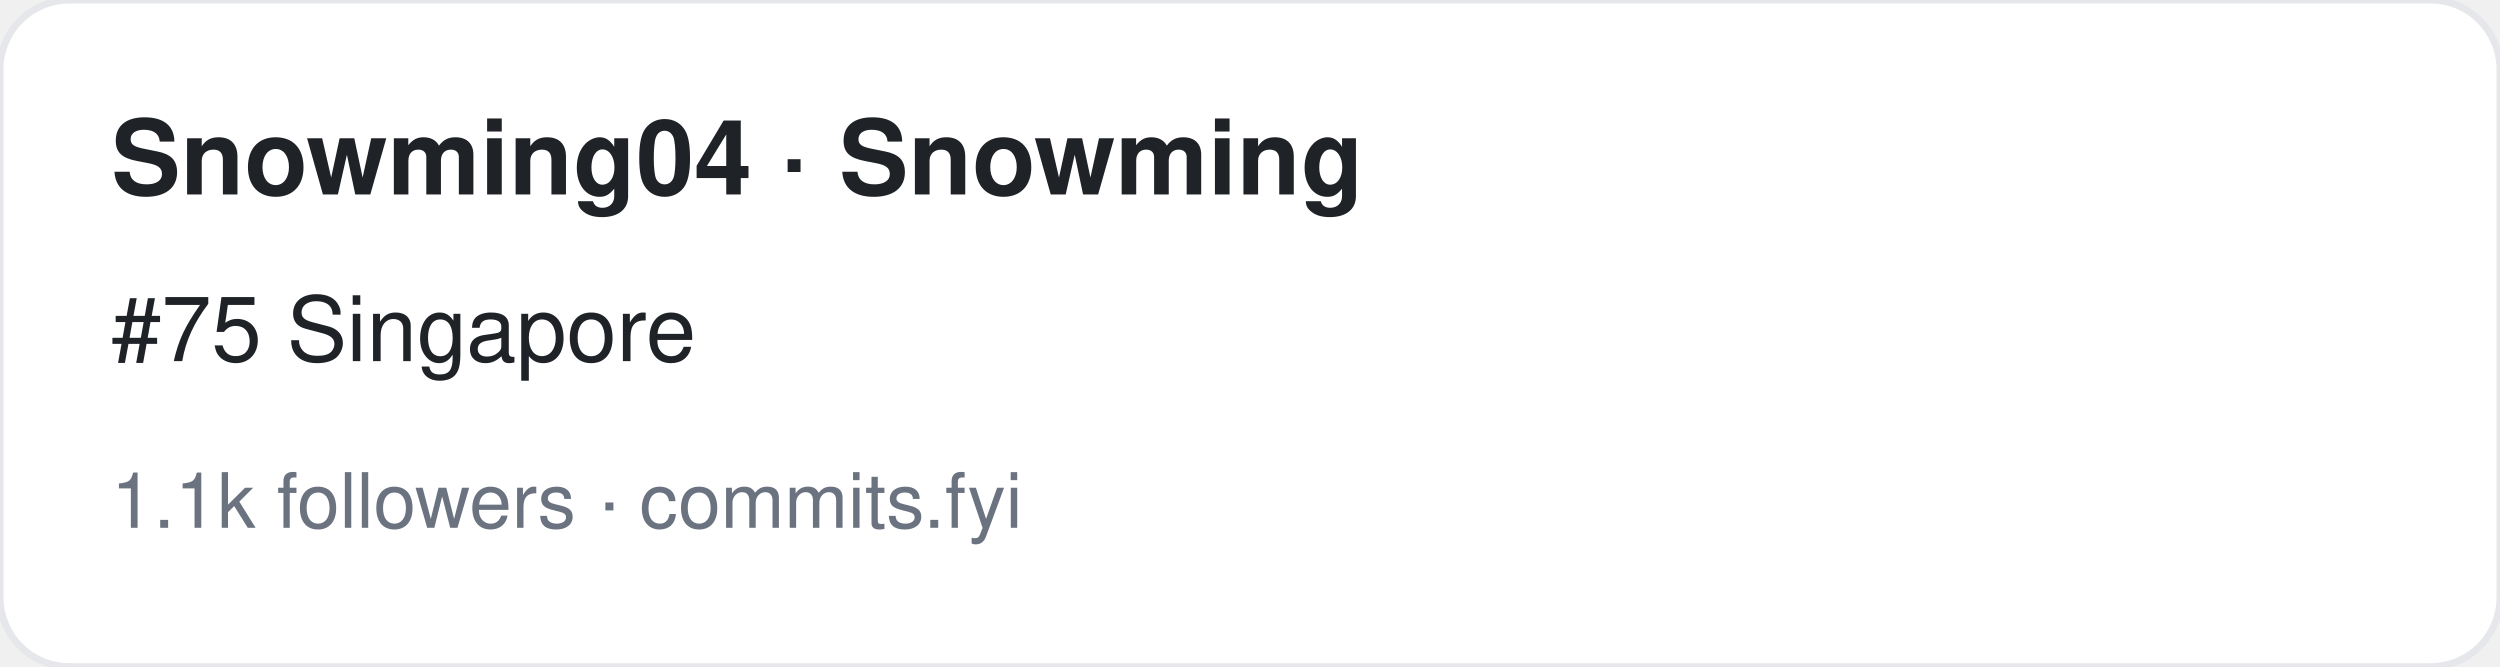
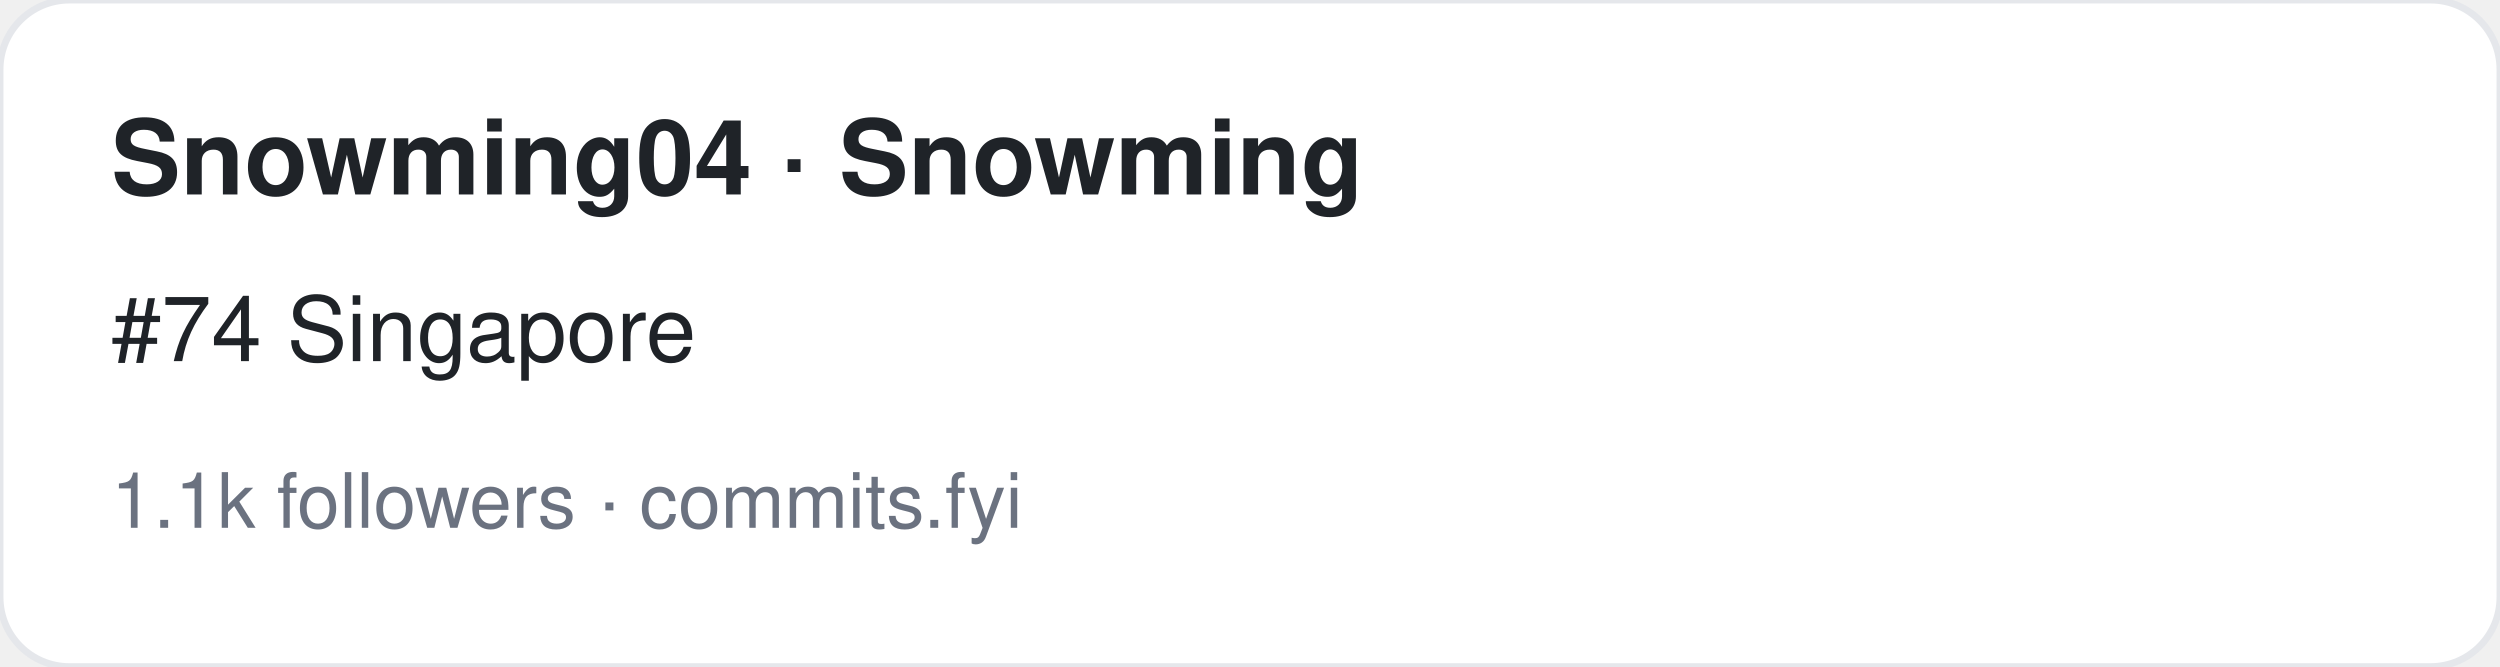
<svg xmlns="http://www.w3.org/2000/svg" width="360" height="96" viewBox="0 0 360 96" font-family="-apple-system,BlinkMacSystemFont,Segoe UI,Helvetica,Arial,sans-serif">
  <rect width="360" height="96" rx="10" fill="#ffffff" stroke="#e5e7eb" />
  <text x="16" y="28" font-size="15" font-weight="700" fill="#1f2328">Snowming04 · Snowming</text>
-   <text x="16" y="52" font-size="13" fill="#1f2328">#75 Singapore</text>
+   <text x="16" y="52" font-size="13" fill="#1f2328">#74 Singapore</text>
  <text x="16" y="76" font-size="11" fill="#6b7280">1.1k followers · commits.fyi</text>
</svg>
